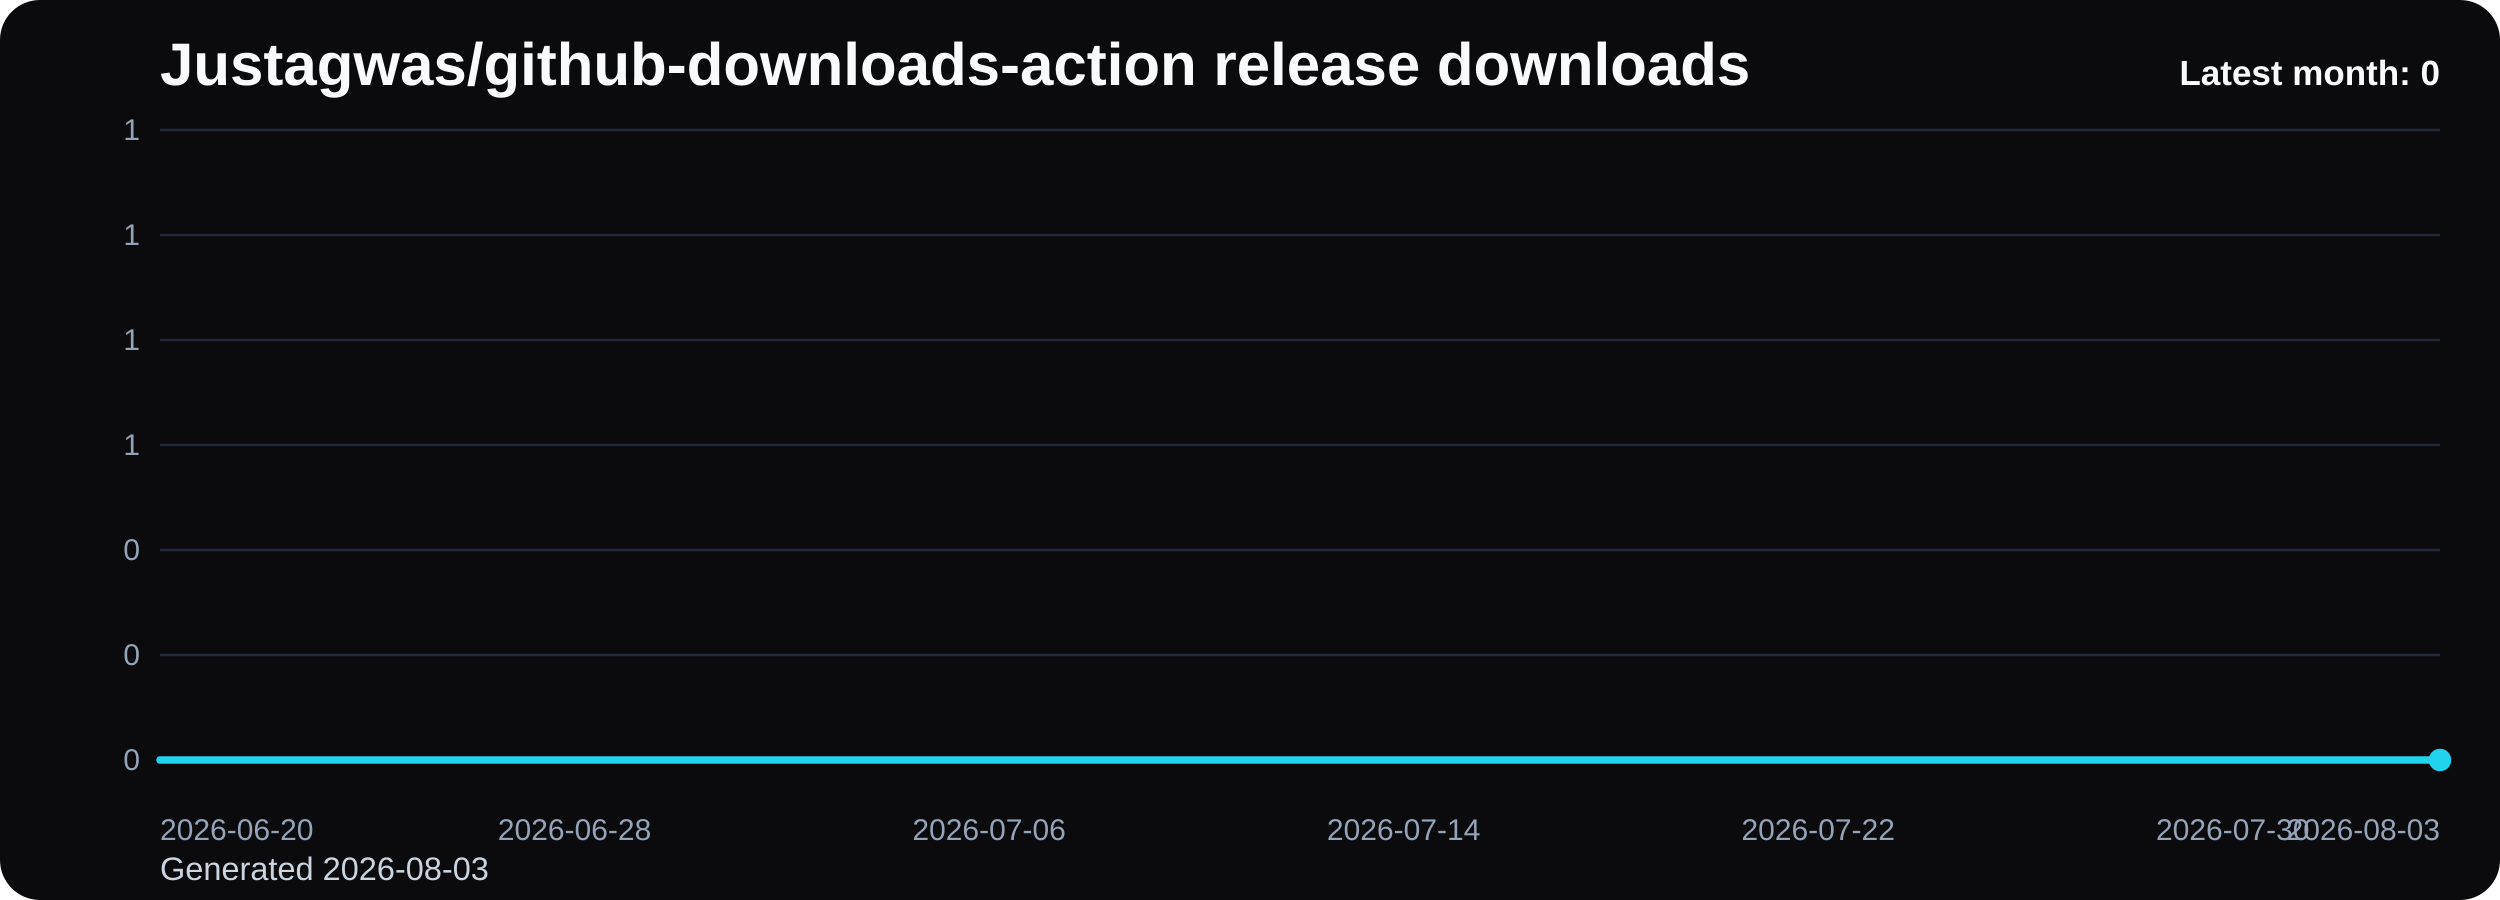
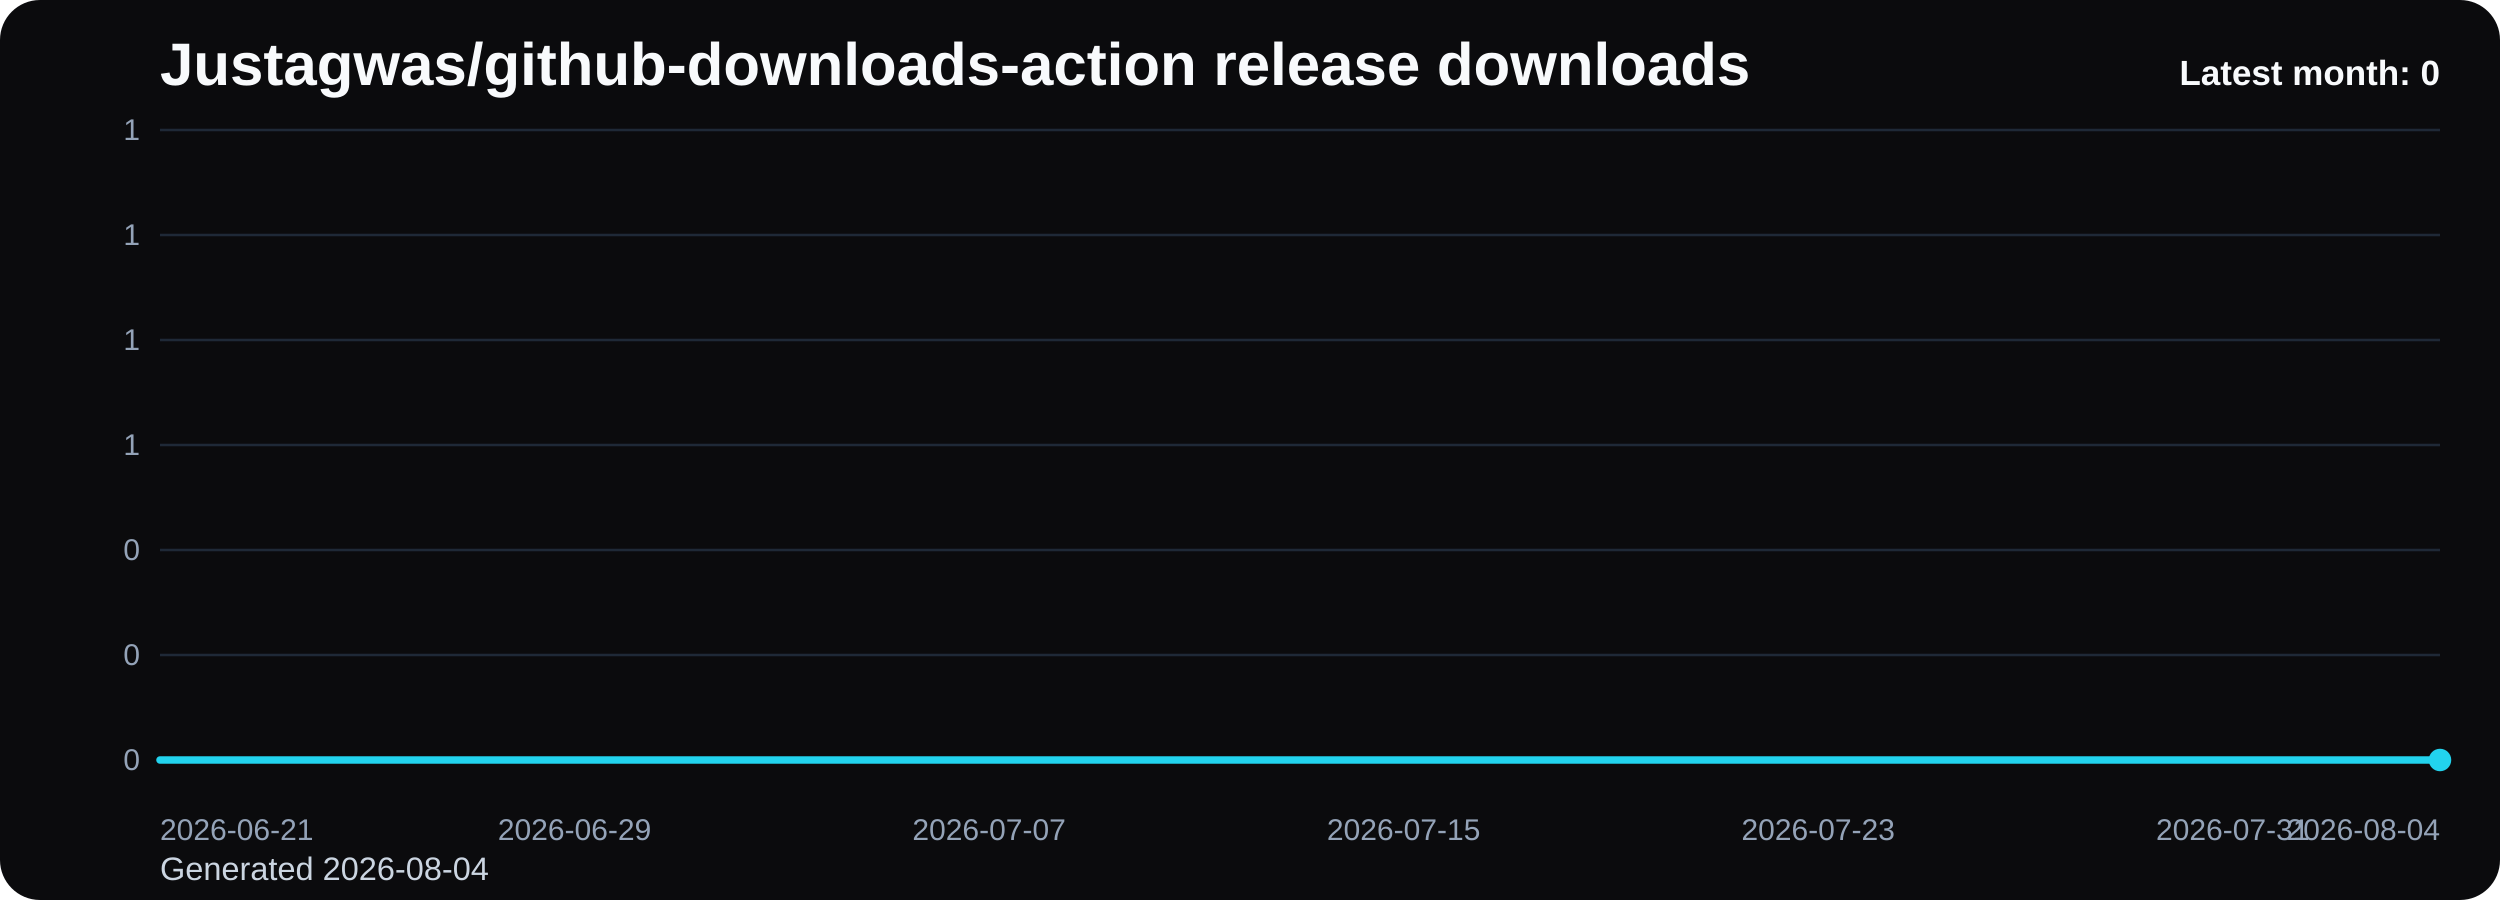
<svg xmlns="http://www.w3.org/2000/svg" viewBox="0 0 1000 360" role="img" aria-label="Justagwas/github-downloads-action release downloads chart">
  <defs>
    <linearGradient id="fill-monthly-black" x1="0" y1="0" x2="0" y2="1">
      <stop offset="0%" stop-color="#22d3ee" stop-opacity="0.32" />
      <stop offset="100%" stop-color="#22d3ee" stop-opacity="0.05" />
    </linearGradient>
    <style>
      .bg { fill: #0b0b0d; }
      .title { font: 700 24px Arial, sans-serif; fill: #f8fafc; }
      .sub { font: 400 13px Arial, sans-serif; fill: #cbd5e1; }
      .grid { stroke: #1f2937; stroke-width: 1; }
      .axis { font: 400 12px Arial, sans-serif; fill: #94a3b8; }
      .line { fill: none; stroke: #22d3ee; stroke-width: 3; stroke-linecap: round; stroke-linejoin: round; }
      .dot { fill: #22d3ee; }
      .value { font: 600 11px Arial, sans-serif; fill: #cbd5e1; }
      .latest { font: 700 14px Arial, sans-serif; fill: #f8fafc; }
    </style>
  </defs>
  <rect class="bg" x="0" y="0" width="1000" height="360" rx="16" />
  <text class="title" x="64" y="34">Justagwas/github-downloads-action release downloads</text>
-   <text class="sub" x="64" y="352">Generated 2026-08-03</text>
+   <text class="sub" x="64" y="352">Generated 2026-08-04</text>
  <line x1="64" y1="52.00" x2="976" y2="52.00" class="grid" />
  <text x="56" y="56.00" text-anchor="end" class="axis">1</text>
  <line x1="64" y1="94.00" x2="976" y2="94.00" class="grid" />
  <text x="56" y="98.00" text-anchor="end" class="axis">1</text>
  <line x1="64" y1="136.00" x2="976" y2="136.00" class="grid" />
  <text x="56" y="140.00" text-anchor="end" class="axis">1</text>
  <line x1="64" y1="178.00" x2="976" y2="178.00" class="grid" />
  <text x="56" y="182.00" text-anchor="end" class="axis">1</text>
  <line x1="64" y1="220.00" x2="976" y2="220.00" class="grid" />
  <text x="56" y="224.00" text-anchor="end" class="axis">0</text>
  <line x1="64" y1="262.00" x2="976" y2="262.00" class="grid" />
  <text x="56" y="266.00" text-anchor="end" class="axis">0</text>
  <line x1="64" y1="304.00" x2="976" y2="304.00" class="grid" />
  <text x="56" y="308.00" text-anchor="end" class="axis">0</text>
  <path d="M 64.00 304 L 64.00 304.00 L 84.73 304.00 L 105.45 304.00 L 126.18 304.00 L 146.91 304.00 L 167.64 304.00 L 188.36 304.00 L 209.09 304.00 L 229.82 304.00 L 250.55 304.00 L 271.27 304.00 L 292.00 304.00 L 312.73 304.00 L 333.45 304.00 L 354.18 304.00 L 374.91 304.00 L 395.64 304.00 L 416.36 304.00 L 437.09 304.00 L 457.82 304.00 L 478.55 304.00 L 499.27 304.00 L 520.00 304.00 L 540.73 304.00 L 561.45 304.00 L 582.18 304.00 L 602.91 304.00 L 623.64 304.00 L 644.36 304.00 L 665.09 304.00 L 685.82 304.00 L 706.55 304.00 L 727.27 304.00 L 748.00 304.00 L 768.73 304.00 L 789.45 304.00 L 810.18 304.00 L 830.91 304.00 L 851.64 304.00 L 872.36 304.00 L 893.09 304.00 L 913.82 304.00 L 934.55 304.00 L 955.27 304.00 L 976.00 304.00 L 976.00 304 Z" fill="url(#fill-monthly-black)" />
  <polyline class="line" points="64.00,304.00 84.73,304.00 105.45,304.00 126.18,304.00 146.91,304.00 167.64,304.00 188.36,304.00 209.09,304.00 229.82,304.00 250.55,304.00 271.27,304.00 292.00,304.00 312.73,304.00 333.45,304.00 354.18,304.00 374.91,304.00 395.64,304.00 416.36,304.00 437.09,304.00 457.82,304.00 478.55,304.00 499.27,304.00 520.00,304.00 540.73,304.00 561.45,304.00 582.18,304.00 602.91,304.00 623.64,304.00 644.36,304.00 665.09,304.00 685.82,304.00 706.55,304.00 727.27,304.00 748.00,304.00 768.73,304.00 789.45,304.00 810.18,304.00 830.91,304.00 851.64,304.00 872.36,304.00 893.09,304.00 913.82,304.00 934.55,304.00 955.27,304.00 976.00,304.00" />
  <circle class="dot" cx="976.00" cy="304.00" r="4.5" />
-   <text class="axis" x="64.00" y="336" text-anchor="start">2026-06-20</text>
-   <text class="axis" x="229.82" y="336" text-anchor="middle">2026-06-28</text>
-   <text class="axis" x="395.64" y="336" text-anchor="middle">2026-07-06</text>
-   <text class="axis" x="561.45" y="336" text-anchor="middle">2026-07-14</text>
-   <text class="axis" x="727.27" y="336" text-anchor="middle">2026-07-22</text>
-   <text class="axis" x="893.09" y="336" text-anchor="middle">2026-07-30</text>
-   <text class="axis" x="976.00" y="336" text-anchor="end">2026-08-03</text>
+   <text class="axis" x="64.00" y="336" text-anchor="start">2026-06-21</text>
+   <text class="axis" x="229.82" y="336" text-anchor="middle">2026-06-29</text>
+   <text class="axis" x="395.64" y="336" text-anchor="middle">2026-07-07</text>
+   <text class="axis" x="561.45" y="336" text-anchor="middle">2026-07-15</text>
+   <text class="axis" x="727.27" y="336" text-anchor="middle">2026-07-23</text>
+   <text class="axis" x="893.09" y="336" text-anchor="middle">2026-07-31</text>
+   <text class="axis" x="976.00" y="336" text-anchor="end">2026-08-04</text>
  <text class="latest" x="976" y="34" text-anchor="end">Latest month: 0</text>
</svg>
